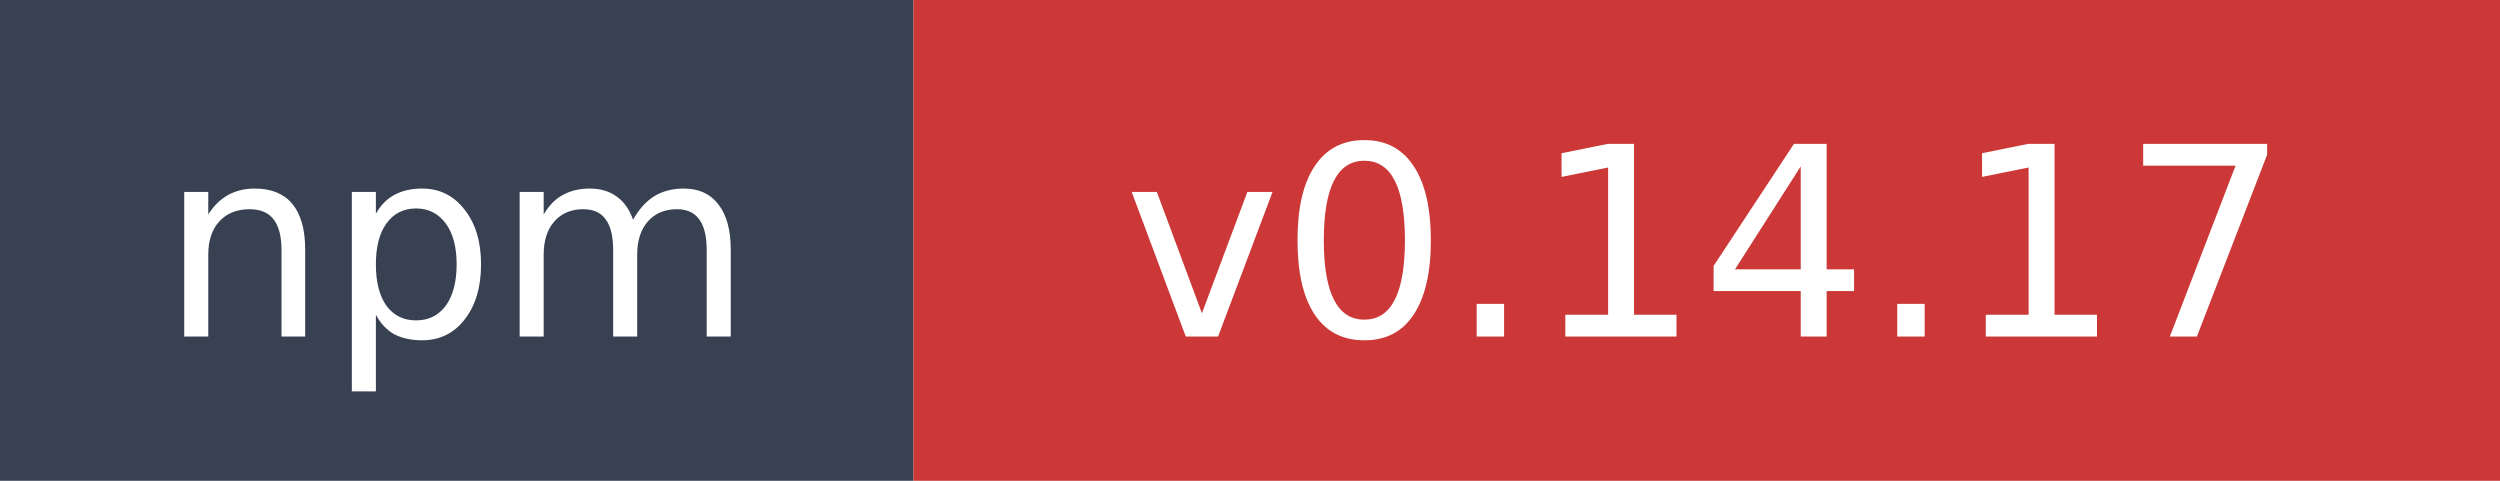
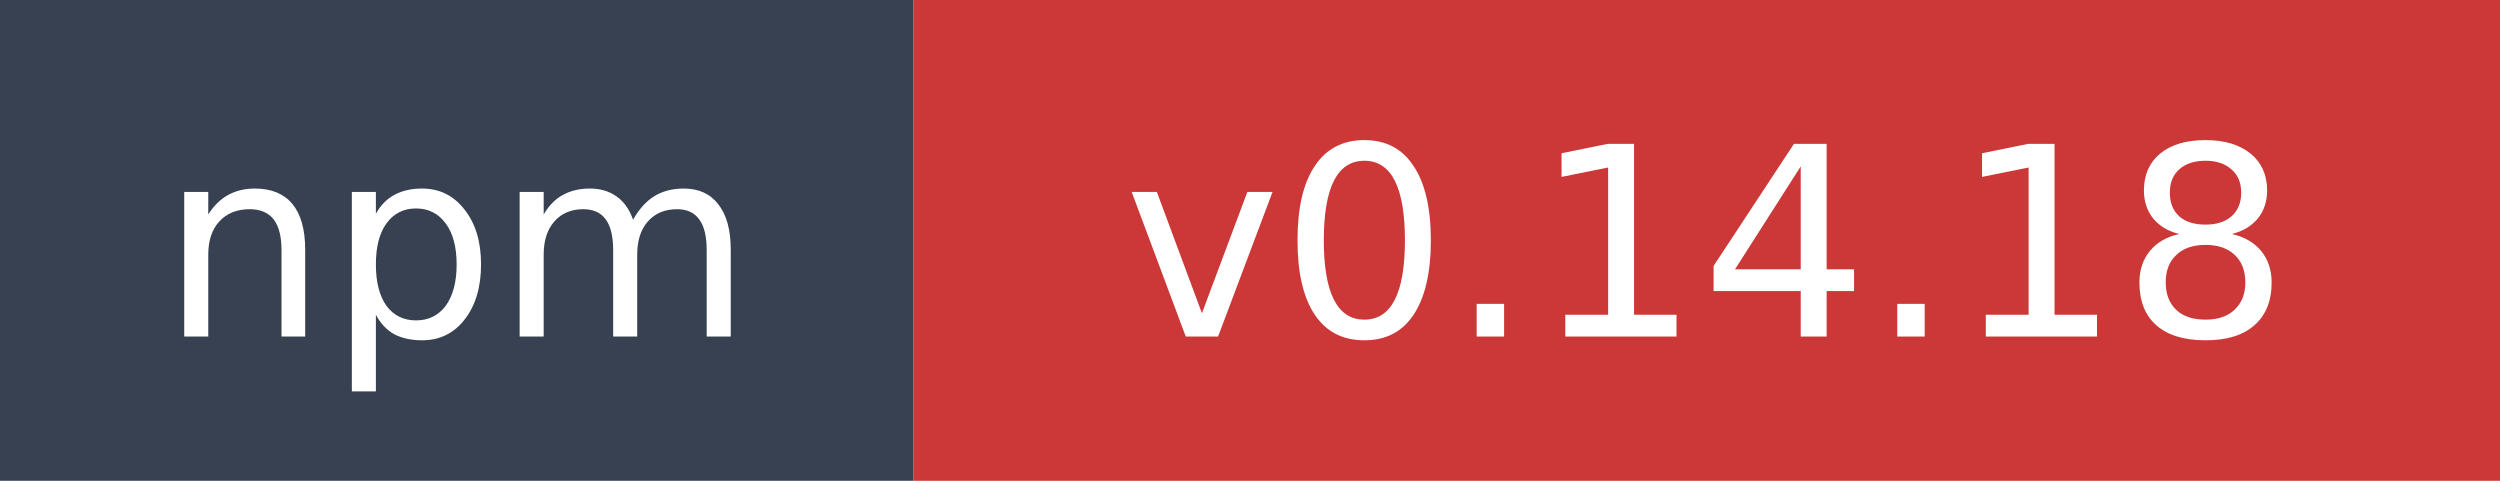
- <svg xmlns="http://www.w3.org/2000/svg" width="104" height="20" role="img" aria-label="npm: v0.14.17">
+ <svg xmlns="http://www.w3.org/2000/svg" width="104" height="20" role="img" aria-label="npm: v0.14.18">
  <rect width="38" height="20" fill="#374151" />
  <rect x="38" width="66" height="20" fill="#cb3837" />
  <text x="19" y="14" fill="#ffffff" font-family="Verdana,Geneva,DejaVu Sans,sans-serif" font-size="11" text-anchor="middle">npm</text>
-   <text x="71" y="14" fill="#ffffff" font-family="Verdana,Geneva,DejaVu Sans,sans-serif" font-size="11" text-anchor="middle">v0.14.17</text>
+   <text x="71" y="14" fill="#ffffff" font-family="Verdana,Geneva,DejaVu Sans,sans-serif" font-size="11" text-anchor="middle">v0.14.18</text>
</svg>
